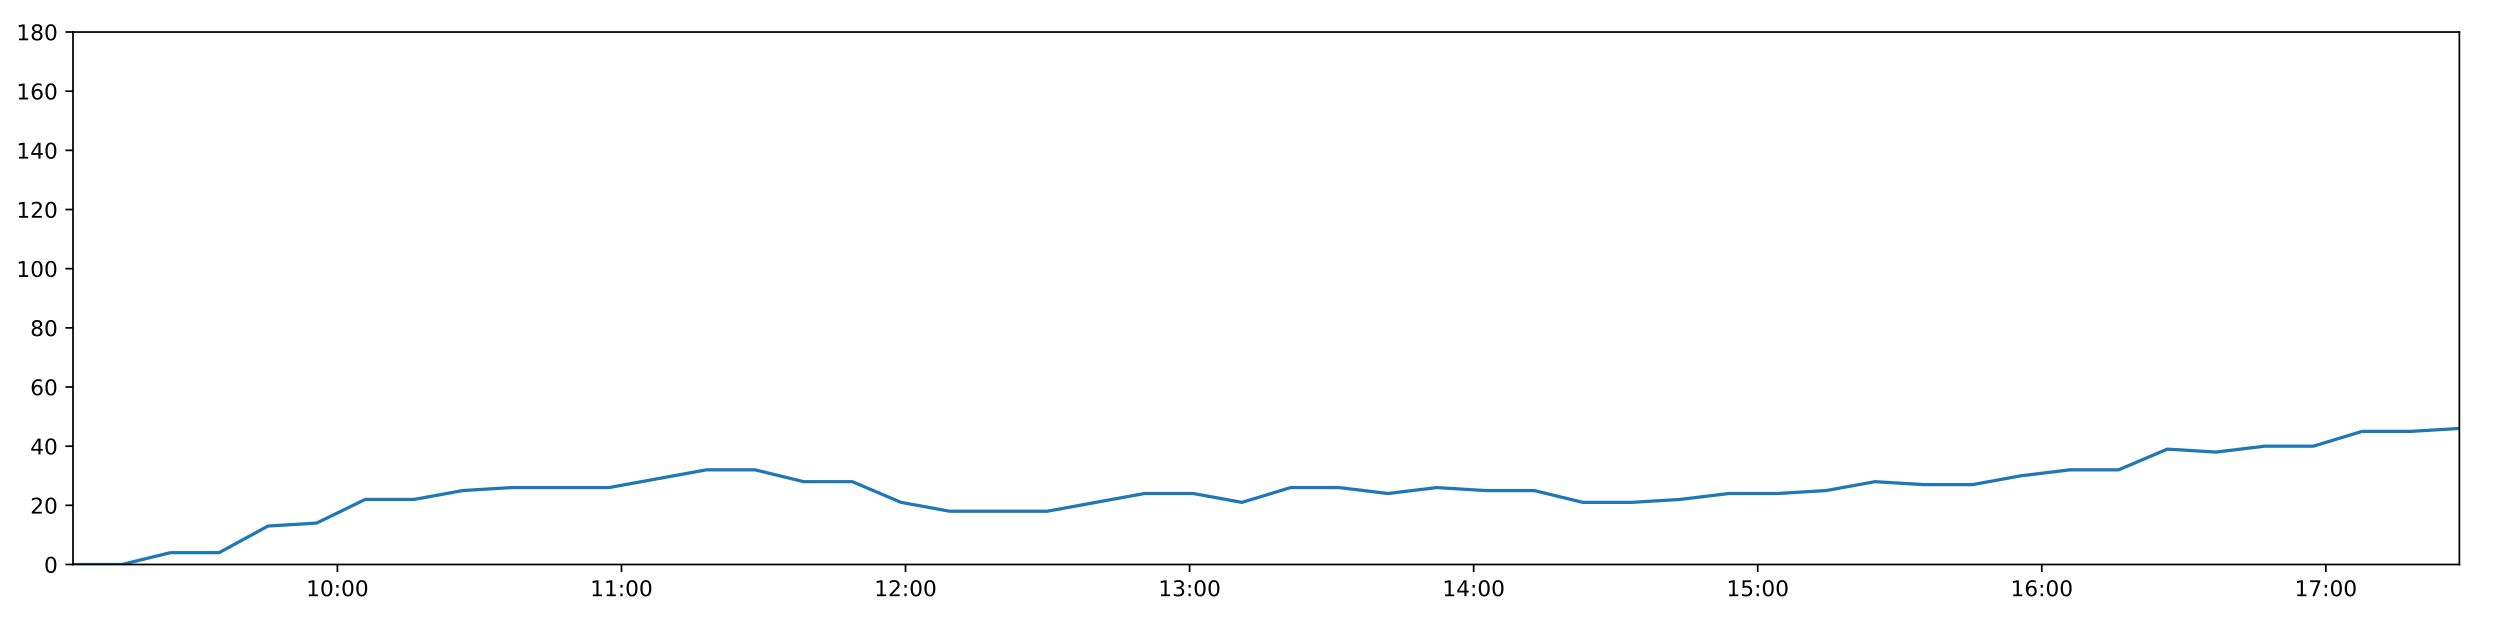
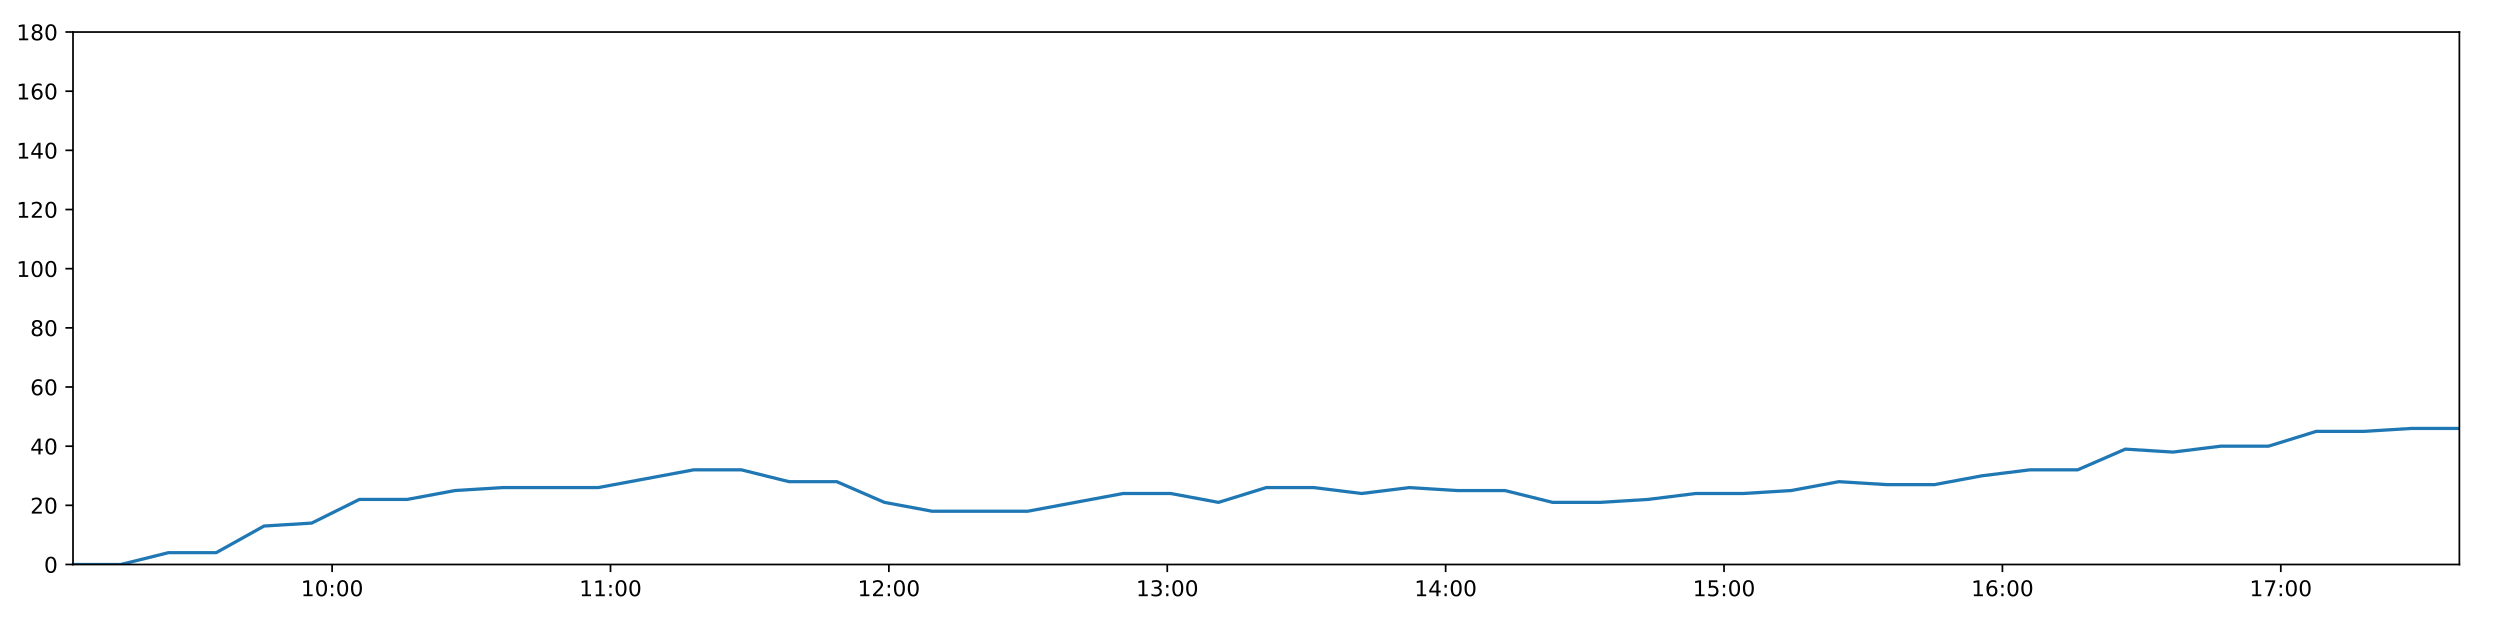
<svg xmlns="http://www.w3.org/2000/svg" xmlns:xlink="http://www.w3.org/1999/xlink" height="288pt" version="1.1" viewBox="0 0 1152 288" width="1152pt">
  <defs>
    <style type="text/css">
*{stroke-linecap:butt;stroke-linejoin:round;}
  </style>
  </defs>
  <g id="figure_1">
    <g id="patch_1">
      <path d="M 0 288  L 1152 288  L 1152 0  L 0 0  z " style="fill:#ffffff;" />
    </g>
    <g id="axes_1">
      <g id="patch_2">
        <path d="M 33.64 260.12  L 1133.28 260.12  L 1133.28 14.76  L 33.64 14.76  z " style="fill:#ffffff;" />
      </g>
      <g id="matplotlib.axis_1">
        <g id="xtick_1">
          <g id="line2d_1">
            <defs>
-               <path d="M 0 0  L 0 3.5  " id="m046bc3d2a6" style="stroke:#000000;stroke-width:0.8;" />
-             </defs>
-             <g>
-               <use style="stroke:#000000;stroke-width:0.8;" x="155.475" xlink:href="#m046bc3d2a6" y="260.12" />
+               <path d="M 0 0  L 0 3.5  " id="me51110e910" style="stroke:#000000;stroke-width:0.8;" />
+             </defs>
+             <g>
+               <use style="stroke:#000000;stroke-width:0.8;" x="153.038" xlink:href="#me51110e910" y="260.12" />
            </g>
          </g>
          <g id="text_1">
            <defs>
              <path d="M 12.406 8.297  L 28.516 8.297  L 28.516 63.922  L 10.984 60.406  L 10.984 69.391  L 28.422 72.906  L 38.281 72.906  L 38.281 8.297  L 54.391 8.297  L 54.391 0  L 12.406 0  z " id="DejaVuSans-49" />
              <path d="M 31.781 66.406  Q 24.172 66.406 20.328 58.906  Q 16.5 51.422 16.5 36.375  Q 16.5 21.391 20.328 13.891  Q 24.172 6.391 31.781 6.391  Q 39.453 6.391 43.281 13.891  Q 47.125 21.391 47.125 36.375  Q 47.125 51.422 43.281 58.906  Q 39.453 66.406 31.781 66.406  z M 31.781 74.219  Q 44.047 74.219 50.516 64.516  Q 56.984 54.828 56.984 36.375  Q 56.984 17.969 50.516 8.266  Q 44.047 -1.422 31.781 -1.422  Q 19.531 -1.422 13.062 8.266  Q 6.594 17.969 6.594 36.375  Q 6.594 54.828 13.062 64.516  Q 19.531 74.219 31.781 74.219  z " id="DejaVuSans-48" />
              <path d="M 11.719 12.406  L 22.016 12.406  L 22.016 0  L 11.719 0  z M 11.719 51.703  L 22.016 51.703  L 22.016 39.312  L 11.719 39.312  z " id="DejaVuSans-58" />
            </defs>
-             <g transform="translate(141.0657 274.7184)scale(0.1 -0.1)">
+             <g transform="translate(138.6288 274.7184)scale(0.1 -0.1)">
              <use xlink:href="#DejaVuSans-49" />
              <use x="63.623" xlink:href="#DejaVuSans-48" />
              <use x="127.246" xlink:href="#DejaVuSans-58" />
              <use x="160.938" xlink:href="#DejaVuSans-48" />
              <use x="224.561" xlink:href="#DejaVuSans-48" />
            </g>
          </g>
        </g>
        <g id="xtick_2">
          <g id="line2d_2">
            <g>
-               <use style="stroke:#000000;stroke-width:0.8;" x="286.372" xlink:href="#m046bc3d2a6" y="260.12" />
+               <use style="stroke:#000000;stroke-width:0.8;" x="281.317" xlink:href="#me51110e910" y="260.12" />
            </g>
          </g>
          <g id="text_2">
-             <g transform="translate(271.9628 274.7184)scale(0.1 -0.1)">
+             <g transform="translate(266.9078 274.7184)scale(0.1 -0.1)">
              <use xlink:href="#DejaVuSans-49" />
              <use x="63.623" xlink:href="#DejaVuSans-49" />
              <use x="127.246" xlink:href="#DejaVuSans-58" />
              <use x="160.938" xlink:href="#DejaVuSans-48" />
              <use x="224.561" xlink:href="#DejaVuSans-48" />
            </g>
          </g>
        </g>
        <g id="xtick_3">
          <g id="line2d_3">
            <g>
-               <use style="stroke:#000000;stroke-width:0.8;" x="417.269" xlink:href="#m046bc3d2a6" y="260.12" />
+               <use style="stroke:#000000;stroke-width:0.8;" x="409.596" xlink:href="#me51110e910" y="260.12" />
            </g>
          </g>
          <g id="text_3">
            <defs>
              <path d="M 19.188 8.297  L 53.609 8.297  L 53.609 0  L 7.328 0  L 7.328 8.297  Q 12.938 14.109 22.625 23.891  Q 32.328 33.688 34.812 36.531  Q 39.547 41.844 41.422 45.531  Q 43.312 49.219 43.312 52.781  Q 43.312 58.594 39.234 62.25  Q 35.156 65.922 28.609 65.922  Q 23.969 65.922 18.812 64.312  Q 13.672 62.703 7.812 59.422  L 7.812 69.391  Q 13.766 71.781 18.938 73  Q 24.125 74.219 28.422 74.219  Q 39.75 74.219 46.484 68.547  Q 53.219 62.891 53.219 53.422  Q 53.219 48.922 51.531 44.891  Q 49.859 40.875 45.406 35.406  Q 44.188 33.984 37.641 27.219  Q 31.109 20.453 19.188 8.297  z " id="DejaVuSans-50" />
            </defs>
-             <g transform="translate(402.86 274.7184)scale(0.1 -0.1)">
+             <g transform="translate(395.1868 274.7184)scale(0.1 -0.1)">
              <use xlink:href="#DejaVuSans-49" />
              <use x="63.623" xlink:href="#DejaVuSans-50" />
              <use x="127.246" xlink:href="#DejaVuSans-58" />
              <use x="160.938" xlink:href="#DejaVuSans-48" />
              <use x="224.561" xlink:href="#DejaVuSans-48" />
            </g>
          </g>
        </g>
        <g id="xtick_4">
          <g id="line2d_4">
            <g>
-               <use style="stroke:#000000;stroke-width:0.8;" x="548.167" xlink:href="#m046bc3d2a6" y="260.12" />
+               <use style="stroke:#000000;stroke-width:0.8;" x="537.875" xlink:href="#me51110e910" y="260.12" />
            </g>
          </g>
          <g id="text_4">
            <defs>
              <path d="M 40.578 39.312  Q 47.656 37.797 51.625 33  Q 55.609 28.219 55.609 21.188  Q 55.609 10.406 48.188 4.484  Q 40.766 -1.422 27.094 -1.422  Q 22.516 -1.422 17.656 -0.516  Q 12.797 0.391 7.625 2.203  L 7.625 11.719  Q 11.719 9.328 16.594 8.109  Q 21.484 6.891 26.812 6.891  Q 36.078 6.891 40.938 10.547  Q 45.797 14.203 45.797 21.188  Q 45.797 27.641 41.281 31.266  Q 36.766 34.906 28.719 34.906  L 20.219 34.906  L 20.219 43.016  L 29.109 43.016  Q 36.375 43.016 40.234 45.922  Q 44.094 48.828 44.094 54.297  Q 44.094 59.906 40.109 62.906  Q 36.141 65.922 28.719 65.922  Q 24.656 65.922 20.016 65.031  Q 15.375 64.156 9.812 62.312  L 9.812 71.094  Q 15.438 72.656 20.344 73.438  Q 25.25 74.219 29.594 74.219  Q 40.828 74.219 47.359 69.109  Q 53.906 64.016 53.906 55.328  Q 53.906 49.266 50.438 45.094  Q 46.969 40.922 40.578 39.312  z " id="DejaVuSans-51" />
            </defs>
-             <g transform="translate(533.7572 274.7184)scale(0.1 -0.1)">
+             <g transform="translate(523.4658 274.7184)scale(0.1 -0.1)">
              <use xlink:href="#DejaVuSans-49" />
              <use x="63.623" xlink:href="#DejaVuSans-51" />
              <use x="127.246" xlink:href="#DejaVuSans-58" />
              <use x="160.938" xlink:href="#DejaVuSans-48" />
              <use x="224.561" xlink:href="#DejaVuSans-48" />
            </g>
          </g>
        </g>
        <g id="xtick_5">
          <g id="line2d_5">
            <g>
-               <use style="stroke:#000000;stroke-width:0.8;" x="679.064" xlink:href="#m046bc3d2a6" y="260.12" />
+               <use style="stroke:#000000;stroke-width:0.8;" x="666.154" xlink:href="#me51110e910" y="260.12" />
            </g>
          </g>
          <g id="text_5">
            <defs>
              <path d="M 37.797 64.312  L 12.891 25.391  L 37.797 25.391  z M 35.203 72.906  L 47.609 72.906  L 47.609 25.391  L 58.016 25.391  L 58.016 17.188  L 47.609 17.188  L 47.609 0  L 37.797 0  L 37.797 17.188  L 4.891 17.188  L 4.891 26.703  z " id="DejaVuSans-52" />
            </defs>
-             <g transform="translate(664.6544 274.7184)scale(0.1 -0.1)">
+             <g transform="translate(651.7448 274.7184)scale(0.1 -0.1)">
              <use xlink:href="#DejaVuSans-49" />
              <use x="63.623" xlink:href="#DejaVuSans-52" />
              <use x="127.246" xlink:href="#DejaVuSans-58" />
              <use x="160.938" xlink:href="#DejaVuSans-48" />
              <use x="224.561" xlink:href="#DejaVuSans-48" />
            </g>
          </g>
        </g>
        <g id="xtick_6">
          <g id="line2d_6">
            <g>
-               <use style="stroke:#000000;stroke-width:0.8;" x="809.961" xlink:href="#m046bc3d2a6" y="260.12" />
+               <use style="stroke:#000000;stroke-width:0.8;" x="794.433" xlink:href="#me51110e910" y="260.12" />
            </g>
          </g>
          <g id="text_6">
            <defs>
              <path d="M 10.797 72.906  L 49.516 72.906  L 49.516 64.594  L 19.828 64.594  L 19.828 46.734  Q 21.969 47.469 24.109 47.828  Q 26.266 48.188 28.422 48.188  Q 40.625 48.188 47.75 41.5  Q 54.891 34.812 54.891 23.391  Q 54.891 11.625 47.562 5.094  Q 40.234 -1.422 26.906 -1.422  Q 22.312 -1.422 17.547 -0.641  Q 12.797 0.141 7.719 1.703  L 7.719 11.625  Q 12.109 9.234 16.797 8.062  Q 21.484 6.891 26.703 6.891  Q 35.156 6.891 40.078 11.328  Q 45.016 15.766 45.016 23.391  Q 45.016 31 40.078 35.438  Q 35.156 39.891 26.703 39.891  Q 22.75 39.891 18.812 39.016  Q 14.891 38.141 10.797 36.281  z " id="DejaVuSans-53" />
            </defs>
-             <g transform="translate(795.5515 274.7184)scale(0.1 -0.1)">
+             <g transform="translate(780.0238 274.7184)scale(0.1 -0.1)">
              <use xlink:href="#DejaVuSans-49" />
              <use x="63.623" xlink:href="#DejaVuSans-53" />
              <use x="127.246" xlink:href="#DejaVuSans-58" />
              <use x="160.938" xlink:href="#DejaVuSans-48" />
              <use x="224.561" xlink:href="#DejaVuSans-48" />
            </g>
          </g>
        </g>
        <g id="xtick_7">
          <g id="line2d_7">
            <g>
-               <use style="stroke:#000000;stroke-width:0.8;" x="940.858" xlink:href="#m046bc3d2a6" y="260.12" />
+               <use style="stroke:#000000;stroke-width:0.8;" x="922.712" xlink:href="#me51110e910" y="260.12" />
            </g>
          </g>
          <g id="text_7">
            <defs>
              <path d="M 33.016 40.375  Q 26.375 40.375 22.484 35.828  Q 18.609 31.297 18.609 23.391  Q 18.609 15.531 22.484 10.953  Q 26.375 6.391 33.016 6.391  Q 39.656 6.391 43.531 10.953  Q 47.406 15.531 47.406 23.391  Q 47.406 31.297 43.531 35.828  Q 39.656 40.375 33.016 40.375  z M 52.594 71.297  L 52.594 62.312  Q 48.875 64.062 45.094 64.984  Q 41.312 65.922 37.594 65.922  Q 27.828 65.922 22.672 59.328  Q 17.531 52.734 16.797 39.406  Q 19.672 43.656 24.016 45.922  Q 28.375 48.188 33.594 48.188  Q 44.578 48.188 50.953 41.516  Q 57.328 34.859 57.328 23.391  Q 57.328 12.156 50.688 5.359  Q 44.047 -1.422 33.016 -1.422  Q 20.359 -1.422 13.672 8.266  Q 6.984 17.969 6.984 36.375  Q 6.984 53.656 15.188 63.938  Q 23.391 74.219 37.203 74.219  Q 40.922 74.219 44.703 73.484  Q 48.484 72.75 52.594 71.297  z " id="DejaVuSans-54" />
            </defs>
-             <g transform="translate(926.4487 274.7184)scale(0.1 -0.1)">
+             <g transform="translate(908.3028 274.7184)scale(0.1 -0.1)">
              <use xlink:href="#DejaVuSans-49" />
              <use x="63.623" xlink:href="#DejaVuSans-54" />
              <use x="127.246" xlink:href="#DejaVuSans-58" />
              <use x="160.938" xlink:href="#DejaVuSans-48" />
              <use x="224.561" xlink:href="#DejaVuSans-48" />
            </g>
          </g>
        </g>
        <g id="xtick_8">
          <g id="line2d_8">
            <g>
-               <use style="stroke:#000000;stroke-width:0.8;" x="1071.755" xlink:href="#m046bc3d2a6" y="260.12" />
+               <use style="stroke:#000000;stroke-width:0.8;" x="1050.991" xlink:href="#me51110e910" y="260.12" />
            </g>
          </g>
          <g id="text_8">
            <defs>
              <path d="M 8.203 72.906  L 55.078 72.906  L 55.078 68.703  L 28.609 0  L 18.312 0  L 43.219 64.594  L 8.203 64.594  z " id="DejaVuSans-55" />
            </defs>
-             <g transform="translate(1057.346 274.7184)scale(0.1 -0.1)">
+             <g transform="translate(1036.582 274.7184)scale(0.1 -0.1)">
              <use xlink:href="#DejaVuSans-49" />
              <use x="63.623" xlink:href="#DejaVuSans-55" />
              <use x="127.246" xlink:href="#DejaVuSans-58" />
              <use x="160.938" xlink:href="#DejaVuSans-48" />
              <use x="224.561" xlink:href="#DejaVuSans-48" />
            </g>
          </g>
        </g>
      </g>
      <g id="matplotlib.axis_2">
        <g id="ytick_1">
          <g id="line2d_9">
            <defs>
-               <path d="M 0 0  L -3.5 0  " id="m318ddc671a" style="stroke:#000000;stroke-width:0.8;" />
-             </defs>
-             <g>
-               <use style="stroke:#000000;stroke-width:0.8;" x="33.64" xlink:href="#m318ddc671a" y="260.12" />
+               <path d="M 0 0  L -3.5 0  " id="mc6595288d7" style="stroke:#000000;stroke-width:0.8;" />
+             </defs>
+             <g>
+               <use style="stroke:#000000;stroke-width:0.8;" x="33.64" xlink:href="#mc6595288d7" y="260.12" />
            </g>
          </g>
          <g id="text_9">
            <g transform="translate(20.2775 263.9192)scale(0.1 -0.1)">
              <use xlink:href="#DejaVuSans-48" />
            </g>
          </g>
        </g>
        <g id="ytick_2">
          <g id="line2d_10">
            <g>
-               <use style="stroke:#000000;stroke-width:0.8;" x="33.64" xlink:href="#m318ddc671a" y="232.858" />
+               <use style="stroke:#000000;stroke-width:0.8;" x="33.64" xlink:href="#mc6595288d7" y="232.858" />
            </g>
          </g>
          <g id="text_10">
            <g transform="translate(13.915 236.657)scale(0.1 -0.1)">
              <use xlink:href="#DejaVuSans-50" />
              <use x="63.623" xlink:href="#DejaVuSans-48" />
            </g>
          </g>
        </g>
        <g id="ytick_3">
          <g id="line2d_11">
            <g>
-               <use style="stroke:#000000;stroke-width:0.8;" x="33.64" xlink:href="#m318ddc671a" y="205.596" />
+               <use style="stroke:#000000;stroke-width:0.8;" x="33.64" xlink:href="#mc6595288d7" y="205.596" />
            </g>
          </g>
          <g id="text_11">
            <g transform="translate(13.915 209.3948)scale(0.1 -0.1)">
              <use xlink:href="#DejaVuSans-52" />
              <use x="63.623" xlink:href="#DejaVuSans-48" />
            </g>
          </g>
        </g>
        <g id="ytick_4">
          <g id="line2d_12">
            <g>
-               <use style="stroke:#000000;stroke-width:0.8;" x="33.64" xlink:href="#m318ddc671a" y="178.333" />
+               <use style="stroke:#000000;stroke-width:0.8;" x="33.64" xlink:href="#mc6595288d7" y="178.333" />
            </g>
          </g>
          <g id="text_12">
            <g transform="translate(13.915 182.1326)scale(0.1 -0.1)">
              <use xlink:href="#DejaVuSans-54" />
              <use x="63.623" xlink:href="#DejaVuSans-48" />
            </g>
          </g>
        </g>
        <g id="ytick_5">
          <g id="line2d_13">
            <g>
-               <use style="stroke:#000000;stroke-width:0.8;" x="33.64" xlink:href="#m318ddc671a" y="151.071" />
+               <use style="stroke:#000000;stroke-width:0.8;" x="33.64" xlink:href="#mc6595288d7" y="151.071" />
            </g>
          </g>
          <g id="text_13">
            <defs>
              <path d="M 31.781 34.625  Q 24.75 34.625 20.719 30.859  Q 16.703 27.094 16.703 20.516  Q 16.703 13.922 20.719 10.156  Q 24.75 6.391 31.781 6.391  Q 38.812 6.391 42.859 10.172  Q 46.922 13.969 46.922 20.516  Q 46.922 27.094 42.891 30.859  Q 38.875 34.625 31.781 34.625  z M 21.922 38.812  Q 15.578 40.375 12.031 44.719  Q 8.5 49.078 8.5 55.328  Q 8.5 64.062 14.719 69.141  Q 20.953 74.219 31.781 74.219  Q 42.672 74.219 48.875 69.141  Q 55.078 64.062 55.078 55.328  Q 55.078 49.078 51.531 44.719  Q 48 40.375 41.703 38.812  Q 48.828 37.156 52.797 32.312  Q 56.781 27.484 56.781 20.516  Q 56.781 9.906 50.312 4.234  Q 43.844 -1.422 31.781 -1.422  Q 19.734 -1.422 13.25 4.234  Q 6.781 9.906 6.781 20.516  Q 6.781 27.484 10.781 32.312  Q 14.797 37.156 21.922 38.812  z M 18.312 54.391  Q 18.312 48.734 21.844 45.562  Q 25.391 42.391 31.781 42.391  Q 38.141 42.391 41.719 45.562  Q 45.312 48.734 45.312 54.391  Q 45.312 60.062 41.719 63.234  Q 38.141 66.406 31.781 66.406  Q 25.391 66.406 21.844 63.234  Q 18.312 60.062 18.312 54.391  z " id="DejaVuSans-56" />
            </defs>
            <g transform="translate(13.915 154.8703)scale(0.1 -0.1)">
              <use xlink:href="#DejaVuSans-56" />
              <use x="63.623" xlink:href="#DejaVuSans-48" />
            </g>
          </g>
        </g>
        <g id="ytick_6">
          <g id="line2d_14">
            <g>
-               <use style="stroke:#000000;stroke-width:0.8;" x="33.64" xlink:href="#m318ddc671a" y="123.809" />
+               <use style="stroke:#000000;stroke-width:0.8;" x="33.64" xlink:href="#mc6595288d7" y="123.809" />
            </g>
          </g>
          <g id="text_14">
            <g transform="translate(7.5525 127.6081)scale(0.1 -0.1)">
              <use xlink:href="#DejaVuSans-49" />
              <use x="63.623" xlink:href="#DejaVuSans-48" />
              <use x="127.246" xlink:href="#DejaVuSans-48" />
            </g>
          </g>
        </g>
        <g id="ytick_7">
          <g id="line2d_15">
            <g>
-               <use style="stroke:#000000;stroke-width:0.8;" x="33.64" xlink:href="#m318ddc671a" y="96.547" />
+               <use style="stroke:#000000;stroke-width:0.8;" x="33.64" xlink:href="#mc6595288d7" y="96.547" />
            </g>
          </g>
          <g id="text_15">
            <g transform="translate(7.5525 100.3459)scale(0.1 -0.1)">
              <use xlink:href="#DejaVuSans-49" />
              <use x="63.623" xlink:href="#DejaVuSans-50" />
              <use x="127.246" xlink:href="#DejaVuSans-48" />
            </g>
          </g>
        </g>
        <g id="ytick_8">
          <g id="line2d_16">
            <g>
-               <use style="stroke:#000000;stroke-width:0.8;" x="33.64" xlink:href="#m318ddc671a" y="69.284" />
+               <use style="stroke:#000000;stroke-width:0.8;" x="33.64" xlink:href="#mc6595288d7" y="69.284" />
            </g>
          </g>
          <g id="text_16">
            <g transform="translate(7.5525 73.08366)scale(0.1 -0.1)">
              <use xlink:href="#DejaVuSans-49" />
              <use x="63.623" xlink:href="#DejaVuSans-52" />
              <use x="127.246" xlink:href="#DejaVuSans-48" />
            </g>
          </g>
        </g>
        <g id="ytick_9">
          <g id="line2d_17">
            <g>
-               <use style="stroke:#000000;stroke-width:0.8;" x="33.64" xlink:href="#m318ddc671a" y="42.022" />
+               <use style="stroke:#000000;stroke-width:0.8;" x="33.64" xlink:href="#mc6595288d7" y="42.022" />
            </g>
          </g>
          <g id="text_17">
            <g transform="translate(7.5525 45.82144)scale(0.1 -0.1)">
              <use xlink:href="#DejaVuSans-49" />
              <use x="63.623" xlink:href="#DejaVuSans-54" />
              <use x="127.246" xlink:href="#DejaVuSans-48" />
            </g>
          </g>
        </g>
        <g id="ytick_10">
          <g id="line2d_18">
            <g>
-               <use style="stroke:#000000;stroke-width:0.8;" x="33.64" xlink:href="#m318ddc671a" y="14.76" />
+               <use style="stroke:#000000;stroke-width:0.8;" x="33.64" xlink:href="#mc6595288d7" y="14.76" />
            </g>
          </g>
          <g id="text_18">
            <g transform="translate(7.5525 18.55922)scale(0.1 -0.1)">
              <use xlink:href="#DejaVuSans-49" />
              <use x="63.623" xlink:href="#DejaVuSans-56" />
              <use x="127.246" xlink:href="#DejaVuSans-48" />
            </g>
          </g>
        </g>
      </g>
      <g id="line2d_19">
-         <path clip-path="url(#p27d1103af0)" d="M 33.64 260.12  L 56.079 260.12  L 78.526 254.668  L 100.963 254.668  L 123.448 242.4  L 145.871 241.036  L 168.299 230.132  L 190.794 230.132  L 213.303 226.042  L 235.745 224.679  L 258.175 224.679  L 280.615 224.679  L 303.044 220.59  L 325.468 216.5  L 347.895 216.5  L 370.321 221.953  L 392.759 221.953  L 415.179 231.495  L 437.632 235.584  L 460.07 235.584  L 482.497 235.584  L 504.939 231.495  L 527.406 227.405  L 549.83 227.405  L 572.261 231.495  L 594.702 224.679  L 617.125 224.679  L 639.543 227.405  L 662.062 224.679  L 684.505 226.042  L 706.943 226.042  L 729.373 231.495  L 751.81 231.495  L 774.228 230.132  L 796.643 227.405  L 819.073 227.405  L 841.53 226.042  L 863.987 221.953  L 886.44 223.316  L 908.915 223.316  L 931.357 219.227  L 953.794 216.5  L 976.222 216.5  L 998.656 206.959  L 1021.098 208.322  L 1043.534 205.596  L 1065.984 205.596  L 1088.418 198.78  L 1110.848 198.78  L 1133.28 197.417  " style="fill:none;stroke:#1f77b4;stroke-linecap:square;stroke-width:1.5;" />
+         <path clip-path="url(#pe63c45f8e8)" d="M 33.64 260.12  L 55.63 260.12  L 77.628 254.668  L 99.616 254.668  L 121.652 242.4  L 143.626 241.036  L 165.606 230.132  L 187.651 230.132  L 209.71 226.042  L 231.703 224.679  L 253.684 224.679  L 275.675 224.679  L 297.655 220.59  L 319.631 216.5  L 341.61 216.5  L 363.586 221.953  L 385.576 221.953  L 407.547 231.495  L 429.551 235.584  L 451.541 235.584  L 473.519 235.584  L 495.513 231.495  L 517.529 227.405  L 539.505 227.405  L 561.487 231.495  L 583.48 224.679  L 605.454 224.679  L 627.424 227.405  L 649.492 224.679  L 671.486 226.042  L 693.476 226.042  L 715.457 231.495  L 737.446 231.495  L 759.415 230.132  L 781.381 227.405  L 803.363 227.405  L 825.371 226.042  L 847.379 221.953  L 869.383 223.316  L 891.408 223.316  L 913.401 219.227  L 935.39 216.5  L 957.369 216.5  L 979.354 206.959  L 1001.347 208.322  L 1023.334 205.596  L 1045.335 205.596  L 1067.321 198.78  L 1089.302 198.78  L 1111.285 197.417  L 1133.28 197.417  " style="fill:none;stroke:#1f77b4;stroke-linecap:square;stroke-width:1.5;" />
      </g>
      <g id="patch_3">
        <path d="M 33.64 260.12  L 33.64 14.76  " style="fill:none;stroke:#000000;stroke-linecap:square;stroke-linejoin:miter;stroke-width:0.8;" />
      </g>
      <g id="patch_4">
        <path d="M 1133.28 260.12  L 1133.28 14.76  " style="fill:none;stroke:#000000;stroke-linecap:square;stroke-linejoin:miter;stroke-width:0.8;" />
      </g>
      <g id="patch_5">
        <path d="M 33.64 260.12  L 1133.28 260.12  " style="fill:none;stroke:#000000;stroke-linecap:square;stroke-linejoin:miter;stroke-width:0.8;" />
      </g>
      <g id="patch_6">
        <path d="M 33.64 14.76  L 1133.28 14.76  " style="fill:none;stroke:#000000;stroke-linecap:square;stroke-linejoin:miter;stroke-width:0.8;" />
      </g>
    </g>
  </g>
  <defs>
-     <clipPath id="p27d1103af0">
+     <clipPath id="pe63c45f8e8">
      <rect height="245.36" width="1099.64" x="33.64" y="14.76" />
    </clipPath>
  </defs>
</svg>
